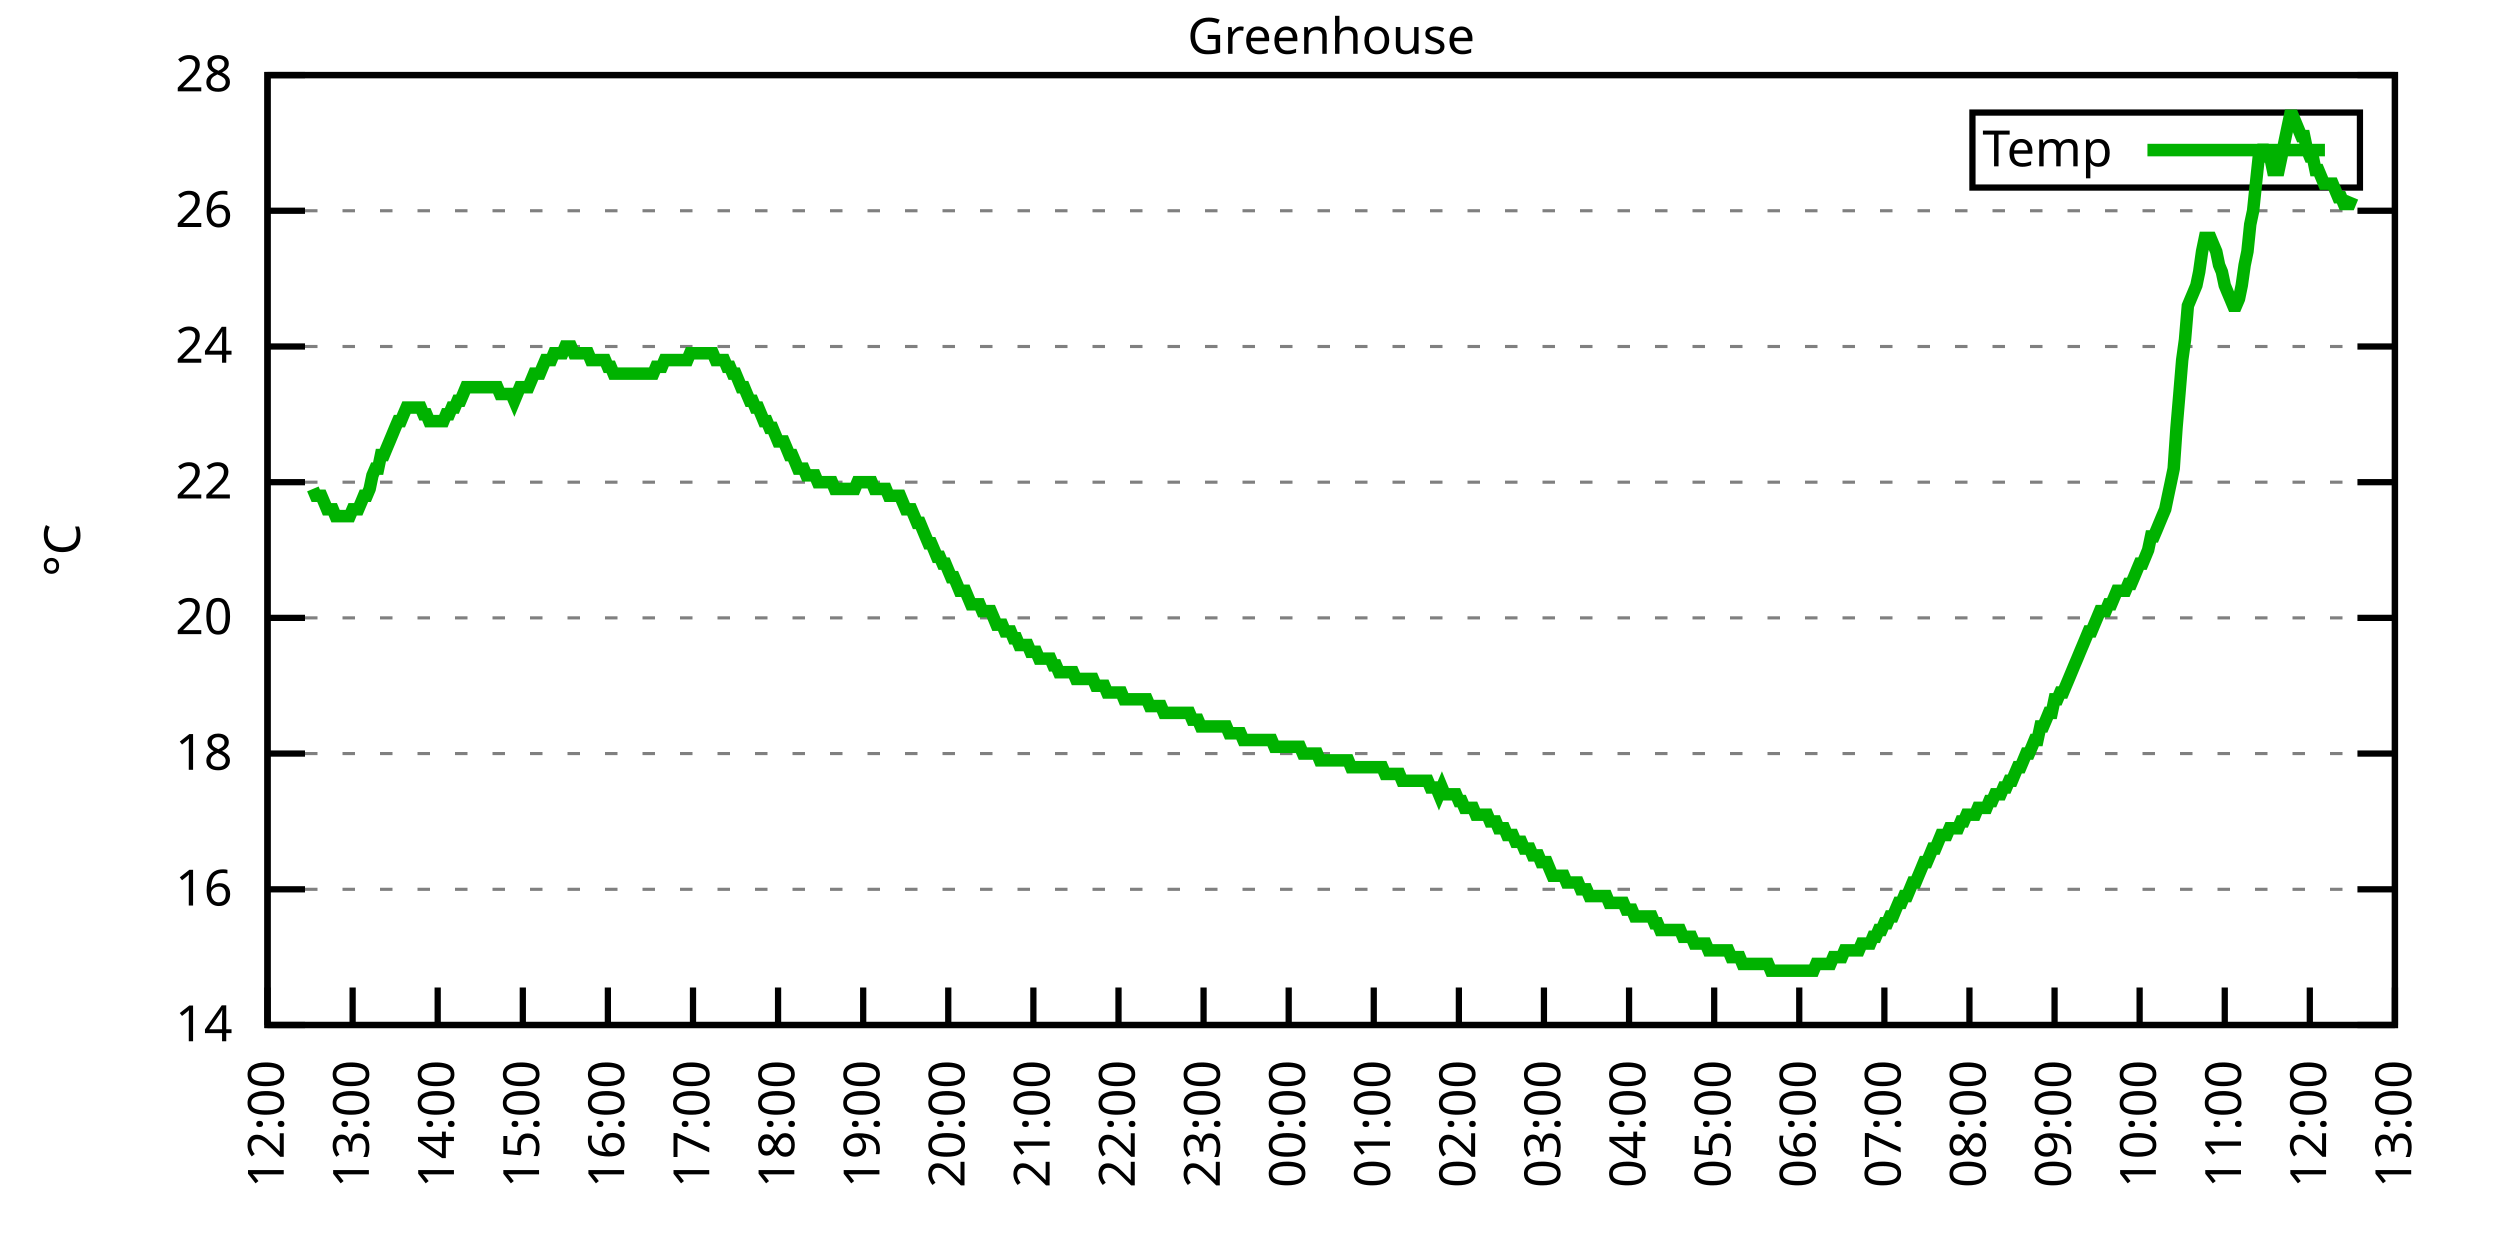
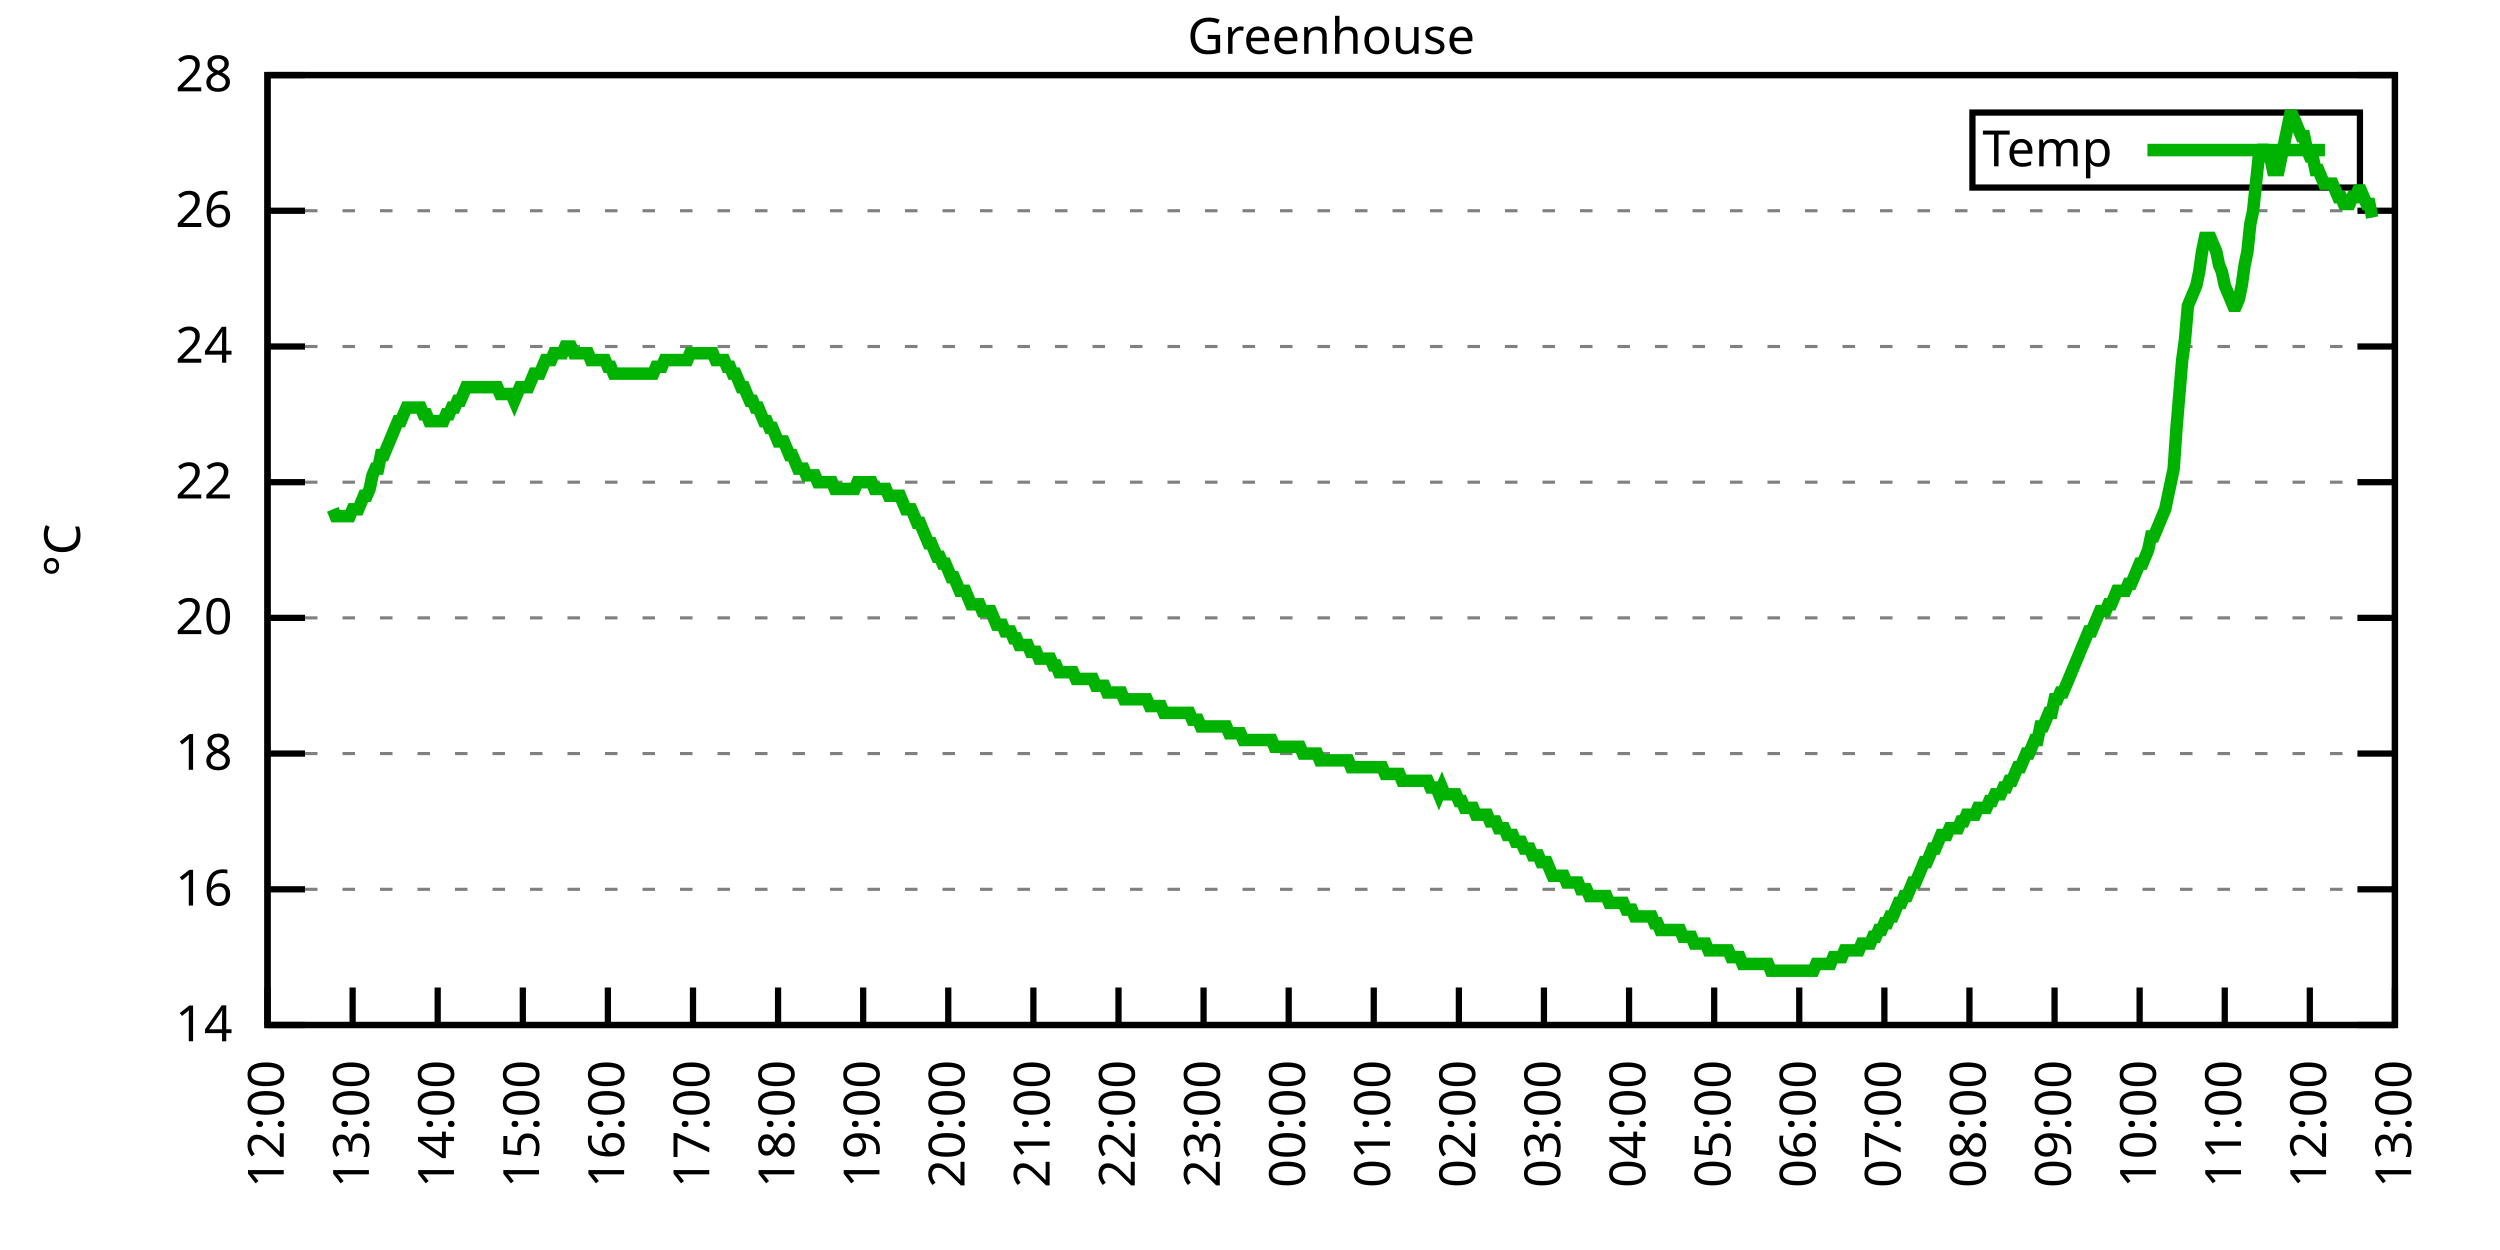
<svg xmlns="http://www.w3.org/2000/svg" xmlns:xlink="http://www.w3.org/1999/xlink" width="400" height="200" viewBox="0 0 400 200">
  <g id="gnuplot_canvas">
    <rect x="0" y="0" width="400" height="200" fill="none" />
    <defs>
      <circle id="gpDot" r="0.5" stroke-width="0.5" stroke="currentColor" />
      <path id="gpPt0" stroke-width="0.333" stroke="currentColor" d="M-1,0 h2 M0,-1 v2" />
      <path id="gpPt1" stroke-width="0.333" stroke="currentColor" d="M-1,-1 L1,1 M1,-1 L-1,1" />
      <path id="gpPt2" stroke-width="0.333" stroke="currentColor" d="M-1,0 L1,0 M0,-1 L0,1 M-1,-1 L1,1 M-1,1 L1,-1" />
      <rect id="gpPt3" stroke-width="0.333" stroke="currentColor" x="-1" y="-1" width="2" height="2" />
      <rect id="gpPt4" stroke-width="0.333" stroke="currentColor" fill="currentColor" x="-1" y="-1" width="2" height="2" />
      <circle id="gpPt5" stroke-width="0.333" stroke="currentColor" cx="0" cy="0" r="1" />
      <use xlink:href="#gpPt5" id="gpPt6" fill="currentColor" stroke="none" />
      <path id="gpPt7" stroke-width="0.333" stroke="currentColor" d="M0,-1.33 L-1.33,0.67 L1.33,0.67 z" />
      <use xlink:href="#gpPt7" id="gpPt8" fill="currentColor" stroke="none" />
      <use xlink:href="#gpPt7" id="gpPt9" stroke="currentColor" transform="rotate(180)" />
      <use xlink:href="#gpPt9" id="gpPt10" fill="currentColor" stroke="none" />
      <use xlink:href="#gpPt3" id="gpPt11" stroke="currentColor" transform="rotate(45)" />
      <use xlink:href="#gpPt11" id="gpPt12" fill="currentColor" stroke="none" />
      <path id="gpPt13" stroke-width="0.333" stroke="currentColor" d="M0,1.330 L1.265,0.411 L0.782,-1.067 L-0.782,-1.076 L-1.265,0.411 z" />
      <use xlink:href="#gpPt13" id="gpPt14" fill="currentColor" stroke="none" />
      <filter id="textbox" filterUnits="objectBoundingBox" x="0" y="0" height="1" width="1">
        <feFlood flood-color="white" flood-opacity="1" result="bgnd" />
        <feComposite in="SourceGraphic" in2="bgnd" operator="atop" />
      </filter>
      <filter id="greybox" filterUnits="objectBoundingBox" x="0" y="0" height="1" width="1">
        <feFlood flood-color="lightgrey" flood-opacity="1" result="grey" />
        <feComposite in="SourceGraphic" in2="grey" operator="atop" />
      </filter>
    </defs>
    <g fill="none" color="white" stroke="currentColor" stroke-width="1.00" stroke-linecap="butt" stroke-linejoin="miter">
</g>
    <g fill="none" color="black" stroke="currentColor" stroke-width="1.00" stroke-linecap="butt" stroke-linejoin="miter">
      <g stroke="none" shape-rendering="crispEdges">
        <polygon fill="rgb(255, 255, 255)" points="42.80,164.00 383.18,164.00 383.18,12.02 42.80,12.02 " />
      </g>
    </g>
    <g fill="none" color="black" stroke="currentColor" stroke-width="1.00" stroke-linecap="butt" stroke-linejoin="miter">
</g>
    <g fill="none" color="black" stroke="black" stroke-width="0.50" stroke-linecap="butt" stroke-linejoin="miter">
</g>
    <g fill="none" color="gray" stroke="currentColor" stroke-width="0.50" stroke-linecap="butt" stroke-linejoin="miter">
      <path stroke="gray" stroke-dasharray="2,4" class="gridline" d="M42.80,164.00 L383.19,164.00  " />
    </g>
    <g fill="none" color="gray" stroke="gray" stroke-width="1.00" stroke-linecap="butt" stroke-linejoin="miter">
</g>
    <g fill="none" color="black" stroke="currentColor" stroke-width="1.00" stroke-linecap="butt" stroke-linejoin="miter">
      <path stroke="black" d="M42.80,164.00 L48.80,164.00 M383.19,164.00 L377.19,164.00  " />
      <g transform="translate(37.20,166.60)" stroke="none" fill="black" font-family="Sans" font-size="8.00" text-anchor="end">
        <text>
          <tspan font-family="Sans"> 14</tspan>
        </text>
      </g>
    </g>
    <g fill="none" color="black" stroke="currentColor" stroke-width="1.00" stroke-linecap="butt" stroke-linejoin="miter">
</g>
    <g fill="none" color="black" stroke="black" stroke-width="0.50" stroke-linecap="butt" stroke-linejoin="miter">
</g>
    <g fill="none" color="gray" stroke="currentColor" stroke-width="0.50" stroke-linecap="butt" stroke-linejoin="miter">
      <path stroke="gray" stroke-dasharray="2,4" class="gridline" d="M42.80,142.29 L383.19,142.29  " />
    </g>
    <g fill="none" color="gray" stroke="gray" stroke-width="1.00" stroke-linecap="butt" stroke-linejoin="miter">
</g>
    <g fill="none" color="black" stroke="currentColor" stroke-width="1.00" stroke-linecap="butt" stroke-linejoin="miter">
      <path stroke="black" d="M42.80,142.29 L48.80,142.29 M383.19,142.29 L377.19,142.29  " />
      <g transform="translate(37.20,144.89)" stroke="none" fill="black" font-family="Sans" font-size="8.00" text-anchor="end">
        <text>
          <tspan font-family="Sans"> 16</tspan>
        </text>
      </g>
    </g>
    <g fill="none" color="black" stroke="currentColor" stroke-width="1.00" stroke-linecap="butt" stroke-linejoin="miter">
</g>
    <g fill="none" color="black" stroke="black" stroke-width="0.50" stroke-linecap="butt" stroke-linejoin="miter">
</g>
    <g fill="none" color="gray" stroke="currentColor" stroke-width="0.50" stroke-linecap="butt" stroke-linejoin="miter">
      <path stroke="gray" stroke-dasharray="2,4" class="gridline" d="M42.80,120.57 L383.19,120.57  " />
    </g>
    <g fill="none" color="gray" stroke="gray" stroke-width="1.00" stroke-linecap="butt" stroke-linejoin="miter">
</g>
    <g fill="none" color="black" stroke="currentColor" stroke-width="1.00" stroke-linecap="butt" stroke-linejoin="miter">
      <path stroke="black" d="M42.80,120.57 L48.80,120.57 M383.19,120.57 L377.19,120.57  " />
      <g transform="translate(37.20,123.17)" stroke="none" fill="black" font-family="Sans" font-size="8.00" text-anchor="end">
        <text>
          <tspan font-family="Sans"> 18</tspan>
        </text>
      </g>
    </g>
    <g fill="none" color="black" stroke="currentColor" stroke-width="1.00" stroke-linecap="butt" stroke-linejoin="miter">
</g>
    <g fill="none" color="black" stroke="black" stroke-width="0.50" stroke-linecap="butt" stroke-linejoin="miter">
</g>
    <g fill="none" color="gray" stroke="currentColor" stroke-width="0.50" stroke-linecap="butt" stroke-linejoin="miter">
      <path stroke="gray" stroke-dasharray="2,4" class="gridline" d="M42.80,98.86 L383.19,98.86  " />
    </g>
    <g fill="none" color="gray" stroke="gray" stroke-width="1.00" stroke-linecap="butt" stroke-linejoin="miter">
</g>
    <g fill="none" color="black" stroke="currentColor" stroke-width="1.00" stroke-linecap="butt" stroke-linejoin="miter">
      <path stroke="black" d="M42.80,98.86 L48.80,98.86 M383.19,98.86 L377.19,98.86  " />
      <g transform="translate(37.20,101.46)" stroke="none" fill="black" font-family="Sans" font-size="8.00" text-anchor="end">
        <text>
          <tspan font-family="Sans"> 20</tspan>
        </text>
      </g>
    </g>
    <g fill="none" color="black" stroke="currentColor" stroke-width="1.00" stroke-linecap="butt" stroke-linejoin="miter">
</g>
    <g fill="none" color="black" stroke="black" stroke-width="0.50" stroke-linecap="butt" stroke-linejoin="miter">
</g>
    <g fill="none" color="gray" stroke="currentColor" stroke-width="0.50" stroke-linecap="butt" stroke-linejoin="miter">
      <path stroke="gray" stroke-dasharray="2,4" class="gridline" d="M42.80,77.15 L383.19,77.15  " />
    </g>
    <g fill="none" color="gray" stroke="gray" stroke-width="1.00" stroke-linecap="butt" stroke-linejoin="miter">
</g>
    <g fill="none" color="black" stroke="currentColor" stroke-width="1.00" stroke-linecap="butt" stroke-linejoin="miter">
      <path stroke="black" d="M42.80,77.15 L48.80,77.15 M383.19,77.15 L377.19,77.15  " />
      <g transform="translate(37.20,79.75)" stroke="none" fill="black" font-family="Sans" font-size="8.00" text-anchor="end">
        <text>
          <tspan font-family="Sans"> 22</tspan>
        </text>
      </g>
    </g>
    <g fill="none" color="black" stroke="currentColor" stroke-width="1.00" stroke-linecap="butt" stroke-linejoin="miter">
</g>
    <g fill="none" color="black" stroke="black" stroke-width="0.50" stroke-linecap="butt" stroke-linejoin="miter">
</g>
    <g fill="none" color="gray" stroke="currentColor" stroke-width="0.50" stroke-linecap="butt" stroke-linejoin="miter">
      <path stroke="gray" stroke-dasharray="2,4" class="gridline" d="M42.80,55.44 L383.19,55.44  " />
    </g>
    <g fill="none" color="gray" stroke="gray" stroke-width="1.00" stroke-linecap="butt" stroke-linejoin="miter">
</g>
    <g fill="none" color="black" stroke="currentColor" stroke-width="1.00" stroke-linecap="butt" stroke-linejoin="miter">
      <path stroke="black" d="M42.80,55.44 L48.80,55.44 M383.19,55.44 L377.19,55.44  " />
      <g transform="translate(37.20,58.04)" stroke="none" fill="black" font-family="Sans" font-size="8.00" text-anchor="end">
        <text>
          <tspan font-family="Sans"> 24</tspan>
        </text>
      </g>
    </g>
    <g fill="none" color="black" stroke="currentColor" stroke-width="1.00" stroke-linecap="butt" stroke-linejoin="miter">
</g>
    <g fill="none" color="black" stroke="black" stroke-width="0.50" stroke-linecap="butt" stroke-linejoin="miter">
</g>
    <g fill="none" color="gray" stroke="currentColor" stroke-width="0.50" stroke-linecap="butt" stroke-linejoin="miter">
      <path stroke="gray" stroke-dasharray="2,4" class="gridline" d="M42.80,33.72 L383.19,33.72  " />
    </g>
    <g fill="none" color="gray" stroke="gray" stroke-width="1.00" stroke-linecap="butt" stroke-linejoin="miter">
</g>
    <g fill="none" color="black" stroke="currentColor" stroke-width="1.00" stroke-linecap="butt" stroke-linejoin="miter">
      <path stroke="black" d="M42.80,33.72 L48.80,33.72 M383.19,33.72 L377.19,33.72  " />
      <g transform="translate(37.20,36.32)" stroke="none" fill="black" font-family="Sans" font-size="8.00" text-anchor="end">
        <text>
          <tspan font-family="Sans"> 26</tspan>
        </text>
      </g>
    </g>
    <g fill="none" color="black" stroke="currentColor" stroke-width="1.00" stroke-linecap="butt" stroke-linejoin="miter">
</g>
    <g fill="none" color="black" stroke="black" stroke-width="0.50" stroke-linecap="butt" stroke-linejoin="miter">
</g>
    <g fill="none" color="gray" stroke="currentColor" stroke-width="0.50" stroke-linecap="butt" stroke-linejoin="miter">
      <path stroke="gray" stroke-dasharray="2,4" class="gridline" d="M42.80,12.01 L383.19,12.01  " />
    </g>
    <g fill="none" color="gray" stroke="gray" stroke-width="1.00" stroke-linecap="butt" stroke-linejoin="miter">
</g>
    <g fill="none" color="black" stroke="currentColor" stroke-width="1.00" stroke-linecap="butt" stroke-linejoin="miter">
      <path stroke="black" d="M42.80,12.01 L48.80,12.01 M383.19,12.01 L377.19,12.01  " />
      <g transform="translate(37.20,14.61)" stroke="none" fill="black" font-family="Sans" font-size="8.00" text-anchor="end">
        <text>
          <tspan font-family="Sans"> 28</tspan>
        </text>
      </g>
    </g>
    <g fill="none" color="black" stroke="currentColor" stroke-width="1.00" stroke-linecap="butt" stroke-linejoin="miter">
      <path stroke="black" d="M42.80,164.00 L42.80,158.00  " />
      <g transform="translate(45.40,169.60) rotate(270.00)" stroke="none" fill="black" font-family="Sans" font-size="8.00" text-anchor="end">
        <text>
          <tspan font-family="Sans">12:00</tspan>
        </text>
      </g>
    </g>
    <g fill="none" color="black" stroke="currentColor" stroke-width="1.00" stroke-linecap="butt" stroke-linejoin="miter">
      <path stroke="black" d="M56.42,164.00 L56.42,158.00  " />
      <g transform="translate(59.02,169.60) rotate(270.00)" stroke="none" fill="black" font-family="Sans" font-size="8.00" text-anchor="end">
        <text>
          <tspan font-family="Sans">13:00</tspan>
        </text>
      </g>
    </g>
    <g fill="none" color="black" stroke="currentColor" stroke-width="1.00" stroke-linecap="butt" stroke-linejoin="miter">
      <path stroke="black" d="M70.03,164.00 L70.03,158.00  " />
      <g transform="translate(72.63,169.60) rotate(270.00)" stroke="none" fill="black" font-family="Sans" font-size="8.00" text-anchor="end">
        <text>
          <tspan font-family="Sans">14:00</tspan>
        </text>
      </g>
    </g>
    <g fill="none" color="black" stroke="currentColor" stroke-width="1.00" stroke-linecap="butt" stroke-linejoin="miter">
      <path stroke="black" d="M83.65,164.00 L83.65,158.00  " />
      <g transform="translate(86.25,169.60) rotate(270.00)" stroke="none" fill="black" font-family="Sans" font-size="8.00" text-anchor="end">
        <text>
          <tspan font-family="Sans">15:00</tspan>
        </text>
      </g>
    </g>
    <g fill="none" color="black" stroke="currentColor" stroke-width="1.00" stroke-linecap="butt" stroke-linejoin="miter">
      <path stroke="black" d="M97.26,164.00 L97.26,158.00  " />
      <g transform="translate(99.86,169.60) rotate(270.00)" stroke="none" fill="black" font-family="Sans" font-size="8.00" text-anchor="end">
        <text>
          <tspan font-family="Sans">16:00</tspan>
        </text>
      </g>
    </g>
    <g fill="none" color="black" stroke="currentColor" stroke-width="1.00" stroke-linecap="butt" stroke-linejoin="miter">
      <path stroke="black" d="M110.88,164.00 L110.88,158.00  " />
      <g transform="translate(113.48,169.60) rotate(270.00)" stroke="none" fill="black" font-family="Sans" font-size="8.00" text-anchor="end">
        <text>
          <tspan font-family="Sans">17:00</tspan>
        </text>
      </g>
    </g>
    <g fill="none" color="black" stroke="currentColor" stroke-width="1.00" stroke-linecap="butt" stroke-linejoin="miter">
      <path stroke="black" d="M124.49,164.00 L124.49,158.00  " />
      <g transform="translate(127.09,169.60) rotate(270.00)" stroke="none" fill="black" font-family="Sans" font-size="8.00" text-anchor="end">
        <text>
          <tspan font-family="Sans">18:00</tspan>
        </text>
      </g>
    </g>
    <g fill="none" color="black" stroke="currentColor" stroke-width="1.00" stroke-linecap="butt" stroke-linejoin="miter">
      <path stroke="black" d="M138.11,164.00 L138.11,158.00  " />
      <g transform="translate(140.71,169.60) rotate(270.00)" stroke="none" fill="black" font-family="Sans" font-size="8.00" text-anchor="end">
        <text>
          <tspan font-family="Sans">19:00</tspan>
        </text>
      </g>
    </g>
    <g fill="none" color="black" stroke="currentColor" stroke-width="1.00" stroke-linecap="butt" stroke-linejoin="miter">
      <path stroke="black" d="M151.72,164.00 L151.72,158.00  " />
      <g transform="translate(154.32,169.60) rotate(270.00)" stroke="none" fill="black" font-family="Sans" font-size="8.00" text-anchor="end">
        <text>
          <tspan font-family="Sans">20:00</tspan>
        </text>
      </g>
    </g>
    <g fill="none" color="black" stroke="currentColor" stroke-width="1.00" stroke-linecap="butt" stroke-linejoin="miter">
      <path stroke="black" d="M165.34,164.00 L165.34,158.00  " />
      <g transform="translate(167.94,169.60) rotate(270.00)" stroke="none" fill="black" font-family="Sans" font-size="8.00" text-anchor="end">
        <text>
          <tspan font-family="Sans">21:00</tspan>
        </text>
      </g>
    </g>
    <g fill="none" color="black" stroke="currentColor" stroke-width="1.00" stroke-linecap="butt" stroke-linejoin="miter">
      <path stroke="black" d="M178.96,164.00 L178.96,158.00  " />
      <g transform="translate(181.56,169.60) rotate(270.00)" stroke="none" fill="black" font-family="Sans" font-size="8.00" text-anchor="end">
        <text>
          <tspan font-family="Sans">22:00</tspan>
        </text>
      </g>
    </g>
    <g fill="none" color="black" stroke="currentColor" stroke-width="1.00" stroke-linecap="butt" stroke-linejoin="miter">
      <path stroke="black" d="M192.57,164.00 L192.57,158.00  " />
      <g transform="translate(195.17,169.60) rotate(270.00)" stroke="none" fill="black" font-family="Sans" font-size="8.00" text-anchor="end">
        <text>
          <tspan font-family="Sans">23:00</tspan>
        </text>
      </g>
    </g>
    <g fill="none" color="black" stroke="currentColor" stroke-width="1.00" stroke-linecap="butt" stroke-linejoin="miter">
      <path stroke="black" d="M206.19,164.00 L206.19,158.00  " />
      <g transform="translate(208.79,169.60) rotate(270.00)" stroke="none" fill="black" font-family="Sans" font-size="8.00" text-anchor="end">
        <text>
          <tspan font-family="Sans">00:00</tspan>
        </text>
      </g>
    </g>
    <g fill="none" color="black" stroke="currentColor" stroke-width="1.00" stroke-linecap="butt" stroke-linejoin="miter">
      <path stroke="black" d="M219.80,164.00 L219.80,158.00  " />
      <g transform="translate(222.40,169.60) rotate(270.00)" stroke="none" fill="black" font-family="Sans" font-size="8.00" text-anchor="end">
        <text>
          <tspan font-family="Sans">01:00</tspan>
        </text>
      </g>
    </g>
    <g fill="none" color="black" stroke="currentColor" stroke-width="1.00" stroke-linecap="butt" stroke-linejoin="miter">
      <path stroke="black" d="M233.42,164.00 L233.42,158.00  " />
      <g transform="translate(236.02,169.60) rotate(270.00)" stroke="none" fill="black" font-family="Sans" font-size="8.00" text-anchor="end">
        <text>
          <tspan font-family="Sans">02:00</tspan>
        </text>
      </g>
    </g>
    <g fill="none" color="black" stroke="currentColor" stroke-width="1.00" stroke-linecap="butt" stroke-linejoin="miter">
      <path stroke="black" d="M247.03,164.00 L247.03,158.00  " />
      <g transform="translate(249.63,169.60) rotate(270.00)" stroke="none" fill="black" font-family="Sans" font-size="8.00" text-anchor="end">
        <text>
          <tspan font-family="Sans">03:00</tspan>
        </text>
      </g>
    </g>
    <g fill="none" color="black" stroke="currentColor" stroke-width="1.00" stroke-linecap="butt" stroke-linejoin="miter">
      <path stroke="black" d="M260.65,164.00 L260.65,158.00  " />
      <g transform="translate(263.25,169.60) rotate(270.00)" stroke="none" fill="black" font-family="Sans" font-size="8.00" text-anchor="end">
        <text>
          <tspan font-family="Sans">04:00</tspan>
        </text>
      </g>
    </g>
    <g fill="none" color="black" stroke="currentColor" stroke-width="1.00" stroke-linecap="butt" stroke-linejoin="miter">
      <path stroke="black" d="M274.27,164.00 L274.27,158.00  " />
      <g transform="translate(276.87,169.60) rotate(270.00)" stroke="none" fill="black" font-family="Sans" font-size="8.00" text-anchor="end">
        <text>
          <tspan font-family="Sans">05:00</tspan>
        </text>
      </g>
    </g>
    <g fill="none" color="black" stroke="currentColor" stroke-width="1.00" stroke-linecap="butt" stroke-linejoin="miter">
      <path stroke="black" d="M287.88,164.00 L287.88,158.00  " />
      <g transform="translate(290.48,169.60) rotate(270.00)" stroke="none" fill="black" font-family="Sans" font-size="8.00" text-anchor="end">
        <text>
          <tspan font-family="Sans">06:00</tspan>
        </text>
      </g>
    </g>
    <g fill="none" color="black" stroke="currentColor" stroke-width="1.00" stroke-linecap="butt" stroke-linejoin="miter">
      <path stroke="black" d="M301.50,164.00 L301.50,158.00  " />
      <g transform="translate(304.10,169.60) rotate(270.00)" stroke="none" fill="black" font-family="Sans" font-size="8.00" text-anchor="end">
        <text>
          <tspan font-family="Sans">07:00</tspan>
        </text>
      </g>
    </g>
    <g fill="none" color="black" stroke="currentColor" stroke-width="1.00" stroke-linecap="butt" stroke-linejoin="miter">
      <path stroke="black" d="M315.11,164.00 L315.11,158.00  " />
      <g transform="translate(317.71,169.60) rotate(270.00)" stroke="none" fill="black" font-family="Sans" font-size="8.00" text-anchor="end">
        <text>
          <tspan font-family="Sans">08:00</tspan>
        </text>
      </g>
    </g>
    <g fill="none" color="black" stroke="currentColor" stroke-width="1.00" stroke-linecap="butt" stroke-linejoin="miter">
      <path stroke="black" d="M328.73,164.00 L328.73,158.00  " />
      <g transform="translate(331.33,169.60) rotate(270.00)" stroke="none" fill="black" font-family="Sans" font-size="8.00" text-anchor="end">
        <text>
          <tspan font-family="Sans">09:00</tspan>
        </text>
      </g>
    </g>
    <g fill="none" color="black" stroke="currentColor" stroke-width="1.00" stroke-linecap="butt" stroke-linejoin="miter">
      <path stroke="black" d="M342.34,164.00 L342.34,158.00  " />
      <g transform="translate(344.94,169.60) rotate(270.00)" stroke="none" fill="black" font-family="Sans" font-size="8.00" text-anchor="end">
        <text>
          <tspan font-family="Sans">10:00</tspan>
        </text>
      </g>
    </g>
    <g fill="none" color="black" stroke="currentColor" stroke-width="1.00" stroke-linecap="butt" stroke-linejoin="miter">
      <path stroke="black" d="M355.96,164.00 L355.96,158.00  " />
      <g transform="translate(358.56,169.60) rotate(270.00)" stroke="none" fill="black" font-family="Sans" font-size="8.00" text-anchor="end">
        <text>
          <tspan font-family="Sans">11:00</tspan>
        </text>
      </g>
    </g>
    <g fill="none" color="black" stroke="currentColor" stroke-width="1.00" stroke-linecap="butt" stroke-linejoin="miter">
      <path stroke="black" d="M369.57,164.00 L369.57,158.00  " />
      <g transform="translate(372.17,169.60) rotate(270.00)" stroke="none" fill="black" font-family="Sans" font-size="8.00" text-anchor="end">
        <text>
          <tspan font-family="Sans">12:00</tspan>
        </text>
      </g>
    </g>
    <g fill="none" color="black" stroke="currentColor" stroke-width="1.00" stroke-linecap="butt" stroke-linejoin="miter">
      <path stroke="black" d="M383.19,164.00 L383.19,158.00  " />
      <g transform="translate(385.79,169.60) rotate(270.00)" stroke="none" fill="black" font-family="Sans" font-size="8.00" text-anchor="end">
        <text>
          <tspan font-family="Sans">13:00</tspan>
        </text>
      </g>
    </g>
    <g fill="none" color="black" stroke="currentColor" stroke-width="1.00" stroke-linecap="butt" stroke-linejoin="miter">
</g>
    <g fill="none" color="black" stroke="currentColor" stroke-width="1.00" stroke-linecap="butt" stroke-linejoin="miter">
      <path stroke="black" d="M42.80,12.01 L42.80,164.00 L383.19,164.00 L383.19,12.01 L42.80,12.01 Z  " />
    </g>
    <g fill="none" color="black" stroke="currentColor" stroke-width="1.00" stroke-linecap="butt" stroke-linejoin="miter">
</g>
    <g fill="none" color="black" stroke="currentColor" stroke-width="1.00" stroke-linecap="butt" stroke-linejoin="miter">
      <path stroke="black" d="M315.59,30.01 L315.59,18.01 L377.59,18.01 L377.59,30.01 L315.59,30.01 Z  " />
    </g>
    <g id="Greenhouse_plot_1">
      <g fill="none" color="white" stroke="black" stroke-width="2.00" stroke-linecap="butt" stroke-linejoin="miter">
</g>
      <g fill="none" color="black" stroke="currentColor" stroke-width="2.00" stroke-linecap="butt" stroke-linejoin="miter">
        <g transform="translate(337.99,26.61)" stroke="none" fill="black" font-family="Sans" font-size="8.00" text-anchor="end">
          <text>
            <tspan font-family="Sans">Temp</tspan>
          </text>
        </g>
      </g>
      <g fill="none" color="black" stroke="currentColor" stroke-width="2.00" stroke-linecap="butt" stroke-linejoin="miter">
-         <path stroke="rgb(  0, 178,   0)" d="M343.59,24.01 L371.99,24.01 M50.06,78.23 L50.52,79.32 L50.97,79.32 L51.42,79.32 L51.88,80.41 L52.33,81.49   L52.78,81.49 L53.24,81.49 L53.69,82.58 L54.15,82.58 L54.60,82.58 L55.05,82.58 L55.51,82.58 L55.96,82.58   L56.42,81.49 L56.87,81.49 L57.32,81.49 L57.78,80.41 L58.23,79.32 L58.68,79.32 L59.14,78.23 L59.59,76.06   L60.05,74.98 L60.50,74.98 L60.95,72.81 L61.41,72.81 L61.86,71.72 L62.32,70.63 L62.77,69.55 L63.22,68.46   L63.68,67.38 L64.13,67.38 L64.58,66.29 L65.04,65.21 L65.49,65.21 L65.95,65.21 L66.40,65.21 L66.85,65.21   L67.31,65.21 L67.76,66.29 L68.22,66.29 L68.67,67.38 L69.12,67.38 L69.58,67.38 L70.03,67.38 L70.49,67.38   L70.94,67.38 L71.39,66.29 L71.85,66.29 L72.30,65.21 L72.75,65.21 L73.21,64.12 L73.66,64.12 L74.12,63.04   L74.57,61.95 L75.02,61.95 L75.48,61.95 L75.93,61.95 L76.39,61.95 L76.84,61.95 L77.29,61.95 L77.75,61.95   L78.20,61.95 L78.65,61.95 L79.11,61.95 L79.56,61.95 L80.02,63.04 L80.47,63.04 L80.92,63.04 L81.38,63.04   L81.83,63.04 L82.29,64.12 L82.74,63.04 L83.19,61.95 L83.65,61.95 L84.10,61.95 L84.55,61.95 L85.01,60.86   L85.46,59.78 L85.92,59.78 L86.37,59.78 L86.82,58.69 L87.28,57.61 L87.73,57.61 L88.19,57.61 L88.64,56.52   L89.09,56.52 L89.55,56.52 L90.00,56.52 L90.45,55.44 L90.91,55.44 L91.36,55.44 L91.82,56.52 L92.27,56.52   L92.72,56.52 L93.18,56.52 L93.63,56.52 L94.09,56.52 L94.54,57.61 L94.99,57.61 L95.45,57.61 L95.90,57.61   L96.35,57.61 L96.81,57.61 L97.26,58.69 L97.72,58.69 L98.17,59.78 L98.62,59.78 L99.08,59.78 L99.53,59.78   L99.99,59.78 L100.44,59.78 L100.89,59.78 L101.35,59.78 L101.80,59.78 L102.25,59.78 L102.71,59.78 L103.16,59.78   L103.62,59.78 L104.07,59.78 L104.52,59.78 L104.98,58.69 L105.43,58.69 L105.89,58.69 L106.34,57.61 L106.79,57.61   L107.25,57.61 L107.70,57.61 L108.15,57.61 L108.61,57.61 L109.06,57.61 L109.52,57.61 L109.97,57.61 L110.42,56.52   L110.88,56.52 L111.33,56.52 L111.79,56.52 L112.24,56.52 L112.69,56.52 L113.15,56.52 L113.60,56.52 L114.05,56.52   L114.51,57.61 L114.96,57.61 L115.42,57.61 L115.87,57.61 L116.32,58.69 L116.78,58.69 L117.23,59.78 L117.69,59.78   L118.14,60.86 L118.59,61.95 L119.05,61.95 L119.50,63.04 L119.96,64.12 L120.41,64.12 L120.86,65.21 L121.32,65.21   L121.77,66.29 L122.22,67.38 L122.68,67.38 L123.13,68.46 L123.59,68.46 L124.04,69.55 L124.49,70.63 L124.95,70.63   L125.40,70.63 L125.86,71.72 L126.31,72.81 L126.76,72.81 L127.22,73.89 L127.67,74.98 L128.12,74.98 L128.58,74.98   L129.03,76.06 L129.49,76.06 L129.94,76.06 L130.39,76.06 L130.85,77.15 L131.30,77.15 L131.76,77.15 L132.21,77.15   L132.66,77.15 L133.12,77.15 L133.57,78.23 L134.02,78.23 L134.48,78.23 L134.93,78.23 L135.39,78.23 L135.84,78.23   L136.29,78.23 L136.75,78.23 L137.20,77.15 L137.66,77.15 L138.11,77.15 L138.56,77.15 L139.02,77.15 L139.47,77.15   L139.92,78.23 L140.38,78.23 L140.83,78.23 L141.29,78.23 L141.74,78.23 L142.19,79.32 L142.65,79.32 L143.10,79.32   L143.56,79.32 L144.01,79.32 L144.46,80.41 L144.92,81.49 L145.37,81.49 L145.82,81.49 L146.28,82.58 L146.73,83.66   L147.19,83.66 L147.64,84.75 L148.09,85.83 L148.55,86.92 L149.00,86.92 L149.46,88.00 L149.91,89.09 L150.36,89.09   L150.82,90.18 L151.27,90.18 L151.72,91.26 L152.18,92.35 L152.63,92.35 L153.09,93.43 L153.54,94.52 L153.99,94.52   L154.45,94.52 L154.90,95.60 L155.36,96.69 L155.81,96.69 L156.26,96.69 L156.72,96.69 L157.17,97.78 L157.62,97.78   L158.08,97.78 L158.53,97.78 L158.99,98.86 L159.44,99.95 L159.89,99.95 L160.35,99.95 L160.80,101.03 L161.26,101.03   L161.71,101.03 L162.16,102.12 L162.62,102.12 L163.07,103.20 L163.52,103.20 L163.98,103.20 L164.43,103.20 L164.89,104.29   L165.34,104.29 L165.79,104.29 L166.25,105.38 L166.70,105.38 L167.16,105.38 L167.61,105.38 L168.06,105.38 L168.52,106.46   L168.97,106.46 L169.43,107.55 L169.88,107.55 L170.33,107.55 L170.79,107.55 L171.24,107.55 L171.69,107.55 L172.15,108.63   L172.60,108.63 L173.06,108.63 L173.51,108.63 L173.96,108.63 L174.42,108.63 L174.87,108.63 L175.33,109.72 L175.78,109.72   L176.23,109.72 L176.69,109.72 L177.14,110.80 L177.59,110.80 L178.05,110.80 L178.50,110.80 L178.96,110.80 L179.41,110.80   L179.86,111.89 L180.32,111.89 L180.77,111.89 L181.23,111.89 L181.68,111.89 L182.13,111.89 L182.59,111.89 L183.04,111.89   L183.49,111.89 L183.95,112.97 L184.40,112.97 L184.86,112.97 L185.31,112.97 L185.76,112.97 L186.22,114.06 L186.67,114.06   L187.13,114.06 L187.58,114.06 L188.03,114.06 L188.49,114.06 L188.94,114.06 L189.39,114.06 L189.85,114.06 L190.30,114.06   L190.76,115.15 L191.21,115.15 L191.66,115.15 L192.12,116.23 L192.57,116.23 L193.03,116.23 L193.48,116.23 L193.93,116.23   L194.39,116.23 L194.84,116.23 L195.29,116.23 L195.75,116.23 L196.20,116.23 L196.66,117.32 L197.11,117.32 L197.56,117.32   L198.02,117.32 L198.47,117.32 L198.93,118.40 L199.38,118.40 L199.83,118.40 L200.29,118.40 L200.74,118.40 L201.19,118.40   L201.65,118.40 L202.10,118.40 L202.56,118.40 L203.01,118.40 L203.46,118.40 L203.92,119.49 L204.37,119.49 L204.83,119.49   L205.28,119.49 L205.73,119.49 L206.19,119.49 L206.64,119.49 L207.09,119.49 L207.55,119.49 L208.00,119.49 L208.46,120.57   L208.91,120.57 L209.36,120.57 L209.82,120.57 L210.27,120.57 L210.73,120.57 L211.18,121.66 L211.63,121.66 L212.09,121.66   L212.54,121.66 L213.00,121.66 L213.45,121.66 L213.90,121.66 L214.36,121.66 L214.81,121.66 L215.26,121.66 L215.72,121.66   L216.17,122.75 L216.63,122.75 L217.08,122.75 L217.53,122.75 L217.99,122.75 L218.44,122.75 L218.90,122.75 L219.35,122.75   L219.80,122.75 L220.26,122.75 L220.71,122.75 L221.16,122.75 L221.62,123.83 L222.07,123.83 L222.53,123.83 L222.98,123.83   L223.43,123.83 L223.89,123.83 L224.34,124.92 L224.80,124.92 L225.25,124.92 L225.70,124.92 L226.16,124.92 L226.61,124.92   L227.06,124.92 L227.52,124.92 L227.97,124.92 L228.43,124.92 L228.88,126.00 L229.33,126.00 L229.79,126.00 L230.24,127.09   L230.70,126.00 L231.15,127.09 L231.60,127.09 L232.06,127.09 L232.51,127.09 L232.96,127.09 L233.42,128.17 L233.87,128.17   L234.33,129.26 L234.78,129.26 L235.23,129.26 L235.69,129.26 L236.14,130.35 L236.60,130.35 L237.05,130.35 L237.50,130.35   L237.96,130.35 L238.41,131.43 L238.86,131.43 L239.32,131.43 L239.77,132.52 L240.23,132.52 L240.68,132.52 L241.13,133.60   L241.59,133.60 L242.04,133.60 L242.50,134.69 L242.95,134.69 L243.40,134.69 L243.86,135.77 L244.31,135.77 L244.76,135.77   L245.22,136.86 L245.67,136.86 L246.13,136.86 L246.58,137.94 L247.03,137.94 L247.49,137.94 L247.94,139.03 L248.40,140.12   L248.85,140.12 L249.30,140.12 L249.76,140.12 L250.21,140.12 L250.66,141.20 L251.12,141.20 L251.57,141.20 L252.03,141.20   L252.48,141.20 L252.93,142.29 L253.39,142.29 L253.84,142.29 L254.30,143.37 L254.75,143.37 L255.20,143.37 L255.66,143.37   L256.11,143.37 L256.56,143.37 L257.02,143.37 L257.47,144.46 L257.93,144.46 L258.38,144.46 L258.83,144.46 L259.29,144.46   L259.74,144.46 L260.20,145.54 L260.65,145.54 L261.10,145.54 L261.56,146.63 L262.01,146.63 L262.47,146.63 L262.92,146.63   L263.37,146.63 L263.83,146.63 L264.28,146.63 L264.73,147.72 L265.19,147.72 L265.64,148.80 L266.10,148.80 L266.55,148.80   L267.00,148.80 L267.46,148.80 L267.91,148.80 L268.37,148.80 L268.82,148.80 L269.27,149.89 L269.73,149.89 L270.18,149.89   L270.63,149.89 L271.09,150.97 L271.54,150.97 L272.00,150.97 L272.45,150.97 L272.90,150.97 L273.36,152.06 L273.81,152.06   L274.27,152.06 L274.72,152.06 L275.17,152.06 L275.63,152.06 L276.08,152.06 L276.53,152.06 L276.99,153.14 L277.44,153.14   L277.90,153.14 L278.35,153.14 L278.80,154.23 L279.26,154.23 L279.71,154.23 L280.17,154.23 L280.62,154.23 L281.07,154.23   L281.53,154.23 L281.98,154.23 L282.43,154.23 L282.89,154.23 L283.34,155.31 L283.80,155.31 L284.25,155.31 L284.70,155.31   L285.16,155.31 L285.61,155.31 L286.07,155.31 L286.52,155.31 L286.97,155.31 L287.43,155.31 L287.88,155.31 L288.33,155.31   L288.79,155.31 L289.24,155.31 L289.70,155.31 L290.15,155.31 L290.60,154.23 L291.06,154.23 L291.51,154.23 L291.97,154.23   L292.42,154.23 L292.87,154.23 L293.33,153.14 L293.78,153.14 L294.23,153.14 L294.69,153.14 L295.14,152.06 L295.60,152.06   L296.05,152.06 L296.50,152.06 L296.96,152.06 L297.41,152.06 L297.87,150.97 L298.32,150.97 L298.77,150.97 L299.23,150.97   L299.68,149.89 L300.13,149.89 L300.59,148.80 L301.04,148.80 L301.50,147.72 L301.95,147.72 L302.40,146.63 L302.86,146.63   L303.31,145.54 L303.77,144.46 L304.22,144.46 L304.67,143.37 L305.13,143.37 L305.58,142.29 L306.03,141.20 L306.49,141.20   L306.94,140.12 L307.40,139.03 L307.85,137.94 L308.30,137.94 L308.76,136.86 L309.21,135.77 L309.67,135.77 L310.12,134.69   L310.57,133.60 L311.03,133.60 L311.48,133.60 L311.94,132.52 L312.39,132.52 L312.84,132.52 L313.30,132.52 L313.75,131.43   L314.20,131.43 L314.66,130.35 L315.11,130.35 L315.57,130.35 L316.02,130.35 L316.47,129.26 L316.93,129.26 L317.38,129.26   L317.84,129.26 L318.29,128.17 L318.74,128.17 L319.20,127.09 L319.65,127.09 L320.10,127.09 L320.56,126.00 L321.01,126.00   L321.47,124.92 L321.92,124.92 L322.37,123.83 L322.83,122.75 L323.28,122.75 L323.74,121.66 L324.19,120.57 L324.64,120.57   L325.10,119.49 L325.55,118.40 L326.00,118.40 L326.46,116.23 L326.91,116.23 L327.37,115.15 L327.82,114.06 L328.27,114.06   L328.73,111.89 L329.18,111.89 L329.64,110.80 L330.09,110.80 L330.54,109.72 L331.00,108.63 L331.45,107.55 L331.90,106.46   L332.36,105.38 L332.81,104.29 L333.27,103.20 L333.72,102.12 L334.17,101.03 L334.63,101.03 L335.08,99.95 L335.54,98.86   L335.99,97.78 L336.44,97.78 L336.90,97.78 L337.35,96.69 L337.80,96.69 L338.26,95.60 L338.71,94.52 L339.17,94.52   L339.62,94.52 L340.07,94.52 L340.53,93.43 L340.98,93.43 L341.44,92.35 L341.89,91.26 L342.34,90.18 L342.80,90.18   L343.25,89.09 L343.70,88.00 L344.16,85.83 L344.61,85.83 L345.07,84.75 L345.52,83.66 L345.97,82.58 L346.43,81.49   L346.88,79.32 L347.34,77.15 L347.79,74.98 L348.24,68.46 L348.70,63.04 L349.15,57.61 L349.60,54.35 L350.06,48.92   L350.51,47.84 L350.97,46.75 L351.42,45.66 L351.87,43.49 L352.33,40.24 L352.78,38.07 L353.24,38.07 L353.69,38.07   L354.14,39.15 L354.60,40.24 L355.05,42.41 L355.50,43.49 L355.96,45.66 L356.41,46.75 L356.87,47.84 L357.32,48.92   L357.77,48.92 L358.23,47.84 L358.68,45.66 L359.14,42.41 L359.59,40.24 L360.04,35.89 L360.50,33.72 L360.95,29.38   L361.41,25.04 L361.86,23.95 L362.31,23.95 L362.77,25.04 L363.22,25.04 L363.67,27.21 L364.13,27.21 L364.58,27.21   L365.04,25.04 L365.49,22.87 L365.94,20.70 L366.40,18.52 L366.85,18.52 L367.31,19.61 L367.76,20.70 L368.21,21.78   L368.67,21.78 L369.12,23.95 L369.57,25.04 L370.03,25.04 L370.48,27.21 L370.94,27.21 L371.39,28.29 L371.84,29.38   L372.30,29.38 L372.75,29.38 L373.21,29.38 L373.66,30.47 L374.11,31.55 L374.57,31.55 L375.02,32.64 L375.47,32.64   L375.93,32.64 L376.38,31.55  " />
+         <path stroke="rgb(  0, 178,   0)" d="M343.59,24.01 L371.99,24.01 M53.24,81.49 L53.69,82.58 L54.15,82.58 L54.60,82.58 L55.05,82.58 L55.51,82.58   L55.96,82.58 L56.42,81.49 L56.87,81.49 L57.32,81.49 L57.78,80.41 L58.23,79.32 L58.68,79.32 L59.14,78.23   L59.59,76.06 L60.05,74.98 L60.50,74.98 L60.95,72.81 L61.41,72.81 L61.86,71.72 L62.32,70.63 L62.77,69.55   L63.22,68.46 L63.68,67.38 L64.13,67.38 L64.58,66.29 L65.04,65.21 L65.49,65.21 L65.95,65.21 L66.40,65.21   L66.85,65.21 L67.31,65.21 L67.76,66.29 L68.22,66.29 L68.67,67.38 L69.12,67.38 L69.58,67.38 L70.03,67.38   L70.49,67.38 L70.94,67.38 L71.39,66.29 L71.85,66.29 L72.30,65.21 L72.75,65.21 L73.21,64.12 L73.66,64.12   L74.12,63.04 L74.57,61.95 L75.02,61.95 L75.48,61.95 L75.93,61.95 L76.39,61.95 L76.84,61.95 L77.29,61.95   L77.75,61.95 L78.20,61.95 L78.65,61.95 L79.11,61.95 L79.56,61.95 L80.02,63.04 L80.47,63.04 L80.92,63.04   L81.38,63.04 L81.83,63.04 L82.29,64.12 L82.74,63.04 L83.19,61.95 L83.65,61.95 L84.10,61.95 L84.55,61.95   L85.01,60.86 L85.46,59.78 L85.92,59.78 L86.37,59.78 L86.82,58.69 L87.28,57.61 L87.73,57.61 L88.19,57.61   L88.64,56.52 L89.09,56.52 L89.55,56.52 L90.00,56.52 L90.45,55.44 L90.91,55.44 L91.36,55.44 L91.82,56.52   L92.27,56.52 L92.72,56.52 L93.18,56.52 L93.63,56.52 L94.09,56.52 L94.54,57.61 L94.99,57.61 L95.45,57.61   L95.90,57.61 L96.35,57.61 L96.81,57.61 L97.26,58.69 L97.72,58.69 L98.17,59.78 L98.62,59.78 L99.08,59.78   L99.53,59.78 L99.99,59.78 L100.44,59.78 L100.89,59.78 L101.35,59.78 L101.80,59.78 L102.25,59.78 L102.71,59.78   L103.16,59.78 L103.62,59.78 L104.07,59.78 L104.52,59.78 L104.98,58.69 L105.43,58.69 L105.89,58.69 L106.34,57.61   L106.79,57.61 L107.25,57.61 L107.70,57.61 L108.15,57.61 L108.61,57.61 L109.06,57.61 L109.52,57.61 L109.97,57.61   L110.42,56.52 L110.88,56.52 L111.33,56.52 L111.79,56.52 L112.24,56.52 L112.69,56.52 L113.15,56.52 L113.60,56.52   L114.05,56.52 L114.51,57.61 L114.96,57.61 L115.42,57.61 L115.87,57.61 L116.32,58.69 L116.78,58.69 L117.23,59.78   L117.69,59.78 L118.14,60.86 L118.59,61.95 L119.05,61.95 L119.50,63.04 L119.96,64.12 L120.41,64.12 L120.86,65.21   L121.32,65.21 L121.77,66.29 L122.22,67.38 L122.68,67.38 L123.13,68.46 L123.59,68.46 L124.04,69.55 L124.49,70.63   L124.95,70.63 L125.40,70.63 L125.86,71.72 L126.31,72.81 L126.76,72.81 L127.22,73.89 L127.67,74.98 L128.12,74.98   L128.58,74.98 L129.03,76.06 L129.49,76.06 L129.94,76.06 L130.39,76.06 L130.85,77.15 L131.30,77.15 L131.76,77.15   L132.21,77.15 L132.66,77.15 L133.12,77.15 L133.57,78.23 L134.02,78.23 L134.48,78.23 L134.93,78.23 L135.39,78.23   L135.84,78.23 L136.29,78.23 L136.75,78.23 L137.20,77.15 L137.66,77.15 L138.11,77.15 L138.56,77.15 L139.02,77.15   L139.47,77.15 L139.92,78.23 L140.38,78.23 L140.83,78.23 L141.29,78.23 L141.74,78.23 L142.19,79.32 L142.65,79.32   L143.10,79.32 L143.56,79.32 L144.01,79.32 L144.46,80.41 L144.92,81.49 L145.37,81.49 L145.82,81.49 L146.28,82.58   L146.73,83.66 L147.19,83.66 L147.64,84.75 L148.09,85.83 L148.55,86.92 L149.00,86.92 L149.46,88.00 L149.91,89.09   L150.36,89.09 L150.82,90.18 L151.27,90.18 L151.72,91.26 L152.18,92.35 L152.63,92.35 L153.09,93.43 L153.54,94.52   L153.99,94.52 L154.45,94.52 L154.90,95.60 L155.36,96.69 L155.81,96.69 L156.26,96.69 L156.72,96.69 L157.17,97.78   L157.62,97.78 L158.08,97.78 L158.53,97.78 L158.99,98.86 L159.44,99.95 L159.89,99.95 L160.35,99.95 L160.80,101.03   L161.26,101.03 L161.71,101.03 L162.16,102.12 L162.62,102.12 L163.07,103.20 L163.52,103.20 L163.98,103.20 L164.43,103.20   L164.89,104.29 L165.34,104.29 L165.79,104.29 L166.25,105.38 L166.70,105.38 L167.16,105.38 L167.61,105.38 L168.06,105.38   L168.52,106.46 L168.97,106.46 L169.43,107.55 L169.88,107.55 L170.33,107.55 L170.79,107.55 L171.24,107.55 L171.69,107.55   L172.15,108.63 L172.60,108.63 L173.06,108.63 L173.51,108.63 L173.96,108.63 L174.42,108.63 L174.87,108.63 L175.33,109.72   L175.78,109.72 L176.23,109.72 L176.69,109.72 L177.14,110.80 L177.59,110.80 L178.05,110.80 L178.50,110.80 L178.96,110.80   L179.41,110.80 L179.86,111.89 L180.32,111.89 L180.77,111.89 L181.23,111.89 L181.68,111.89 L182.13,111.89 L182.59,111.89   L183.04,111.89 L183.49,111.89 L183.95,112.97 L184.40,112.97 L184.86,112.97 L185.31,112.97 L185.76,112.97 L186.22,114.06   L186.67,114.06 L187.13,114.06 L187.58,114.06 L188.03,114.06 L188.49,114.06 L188.94,114.06 L189.39,114.06 L189.85,114.06   L190.30,114.06 L190.76,115.15 L191.21,115.15 L191.66,115.15 L192.12,116.23 L192.57,116.23 L193.03,116.23 L193.48,116.23   L193.93,116.23 L194.39,116.23 L194.84,116.23 L195.29,116.23 L195.75,116.23 L196.20,116.23 L196.66,117.32 L197.11,117.32   L197.56,117.32 L198.02,117.32 L198.47,117.32 L198.93,118.40 L199.38,118.40 L199.83,118.40 L200.29,118.40 L200.74,118.40   L201.19,118.40 L201.65,118.40 L202.10,118.40 L202.56,118.40 L203.01,118.40 L203.46,118.40 L203.92,119.49 L204.37,119.49   L204.83,119.49 L205.28,119.49 L205.73,119.49 L206.19,119.49 L206.64,119.49 L207.09,119.49 L207.55,119.49 L208.00,119.49   L208.46,120.57 L208.91,120.57 L209.36,120.57 L209.82,120.57 L210.27,120.57 L210.73,120.57 L211.18,121.66 L211.63,121.66   L212.09,121.66 L212.54,121.66 L213.00,121.66 L213.45,121.66 L213.90,121.66 L214.36,121.66 L214.81,121.66 L215.26,121.66   L215.72,121.66 L216.17,122.75 L216.63,122.75 L217.08,122.75 L217.53,122.75 L217.99,122.75 L218.44,122.75 L218.90,122.75   L219.35,122.75 L219.80,122.75 L220.26,122.75 L220.71,122.75 L221.16,122.75 L221.62,123.83 L222.07,123.83 L222.53,123.83   L222.98,123.83 L223.43,123.83 L223.89,123.83 L224.34,124.92 L224.80,124.92 L225.25,124.92 L225.70,124.92 L226.16,124.92   L226.61,124.92 L227.06,124.92 L227.52,124.92 L227.97,124.92 L228.43,124.92 L228.88,126.00 L229.33,126.00 L229.79,126.00   L230.24,127.09 L230.70,126.00 L231.15,127.09 L231.60,127.09 L232.06,127.09 L232.51,127.09 L232.96,127.09 L233.42,128.17   L233.87,128.17 L234.33,129.26 L234.78,129.26 L235.23,129.26 L235.69,129.26 L236.14,130.35 L236.60,130.35 L237.05,130.35   L237.50,130.35 L237.96,130.35 L238.41,131.43 L238.86,131.43 L239.32,131.43 L239.77,132.52 L240.23,132.52 L240.68,132.52   L241.13,133.60 L241.59,133.60 L242.04,133.60 L242.50,134.69 L242.95,134.69 L243.40,134.69 L243.86,135.77 L244.31,135.77   L244.76,135.77 L245.22,136.86 L245.67,136.86 L246.13,136.86 L246.58,137.94 L247.03,137.94 L247.49,137.94 L247.94,139.03   L248.40,140.12 L248.85,140.12 L249.30,140.12 L249.76,140.12 L250.21,140.12 L250.66,141.20 L251.12,141.20 L251.57,141.20   L252.03,141.20 L252.48,141.20 L252.93,142.29 L253.39,142.29 L253.84,142.29 L254.30,143.37 L254.75,143.37 L255.20,143.37   L255.66,143.37 L256.11,143.37 L256.56,143.37 L257.02,143.37 L257.47,144.46 L257.93,144.46 L258.38,144.46 L258.83,144.46   L259.29,144.46 L259.74,144.46 L260.20,145.54 L260.65,145.54 L261.10,145.54 L261.56,146.63 L262.01,146.63 L262.47,146.63   L262.92,146.63 L263.37,146.63 L263.83,146.63 L264.28,146.63 L264.73,147.72 L265.19,147.72 L265.64,148.80 L266.10,148.80   L266.55,148.80 L267.00,148.80 L267.46,148.80 L267.91,148.80 L268.37,148.80 L268.82,148.80 L269.27,149.89 L269.73,149.89   L270.18,149.89 L270.63,149.89 L271.09,150.97 L271.54,150.97 L272.00,150.97 L272.45,150.97 L272.90,150.97 L273.36,152.06   L273.81,152.06 L274.27,152.06 L274.72,152.06 L275.17,152.06 L275.63,152.06 L276.08,152.06 L276.53,152.06 L276.99,153.14   L277.44,153.14 L277.90,153.14 L278.35,153.14 L278.80,154.23 L279.26,154.23 L279.71,154.23 L280.17,154.23 L280.62,154.23   L281.07,154.23 L281.53,154.23 L281.98,154.23 L282.43,154.23 L282.89,154.23 L283.34,155.31 L283.80,155.31 L284.25,155.31   L284.70,155.31 L285.16,155.31 L285.61,155.31 L286.07,155.31 L286.52,155.31 L286.97,155.31 L287.43,155.31 L287.88,155.31   L288.33,155.31 L288.79,155.31 L289.24,155.31 L289.70,155.31 L290.15,155.31 L290.60,154.23 L291.06,154.23 L291.51,154.23   L291.97,154.23 L292.42,154.23 L292.87,154.23 L293.33,153.14 L293.78,153.14 L294.23,153.14 L294.69,153.14 L295.14,152.06   L295.60,152.06 L296.05,152.06 L296.50,152.06 L296.96,152.06 L297.41,152.06 L297.87,150.97 L298.32,150.97 L298.77,150.97   L299.23,150.97 L299.68,149.89 L300.13,149.89 L300.59,148.80 L301.04,148.80 L301.50,147.72 L301.95,147.72 L302.40,146.63   L302.86,146.63 L303.31,145.54 L303.77,144.46 L304.22,144.46 L304.67,143.37 L305.13,143.37 L305.58,142.29 L306.03,141.20   L306.49,141.20 L306.94,140.12 L307.40,139.03 L307.85,137.94 L308.30,137.94 L308.76,136.86 L309.21,135.77 L309.67,135.77   L310.12,134.69 L310.57,133.60 L311.03,133.60 L311.48,133.60 L311.94,132.52 L312.39,132.52 L312.84,132.52 L313.30,132.52   L313.75,131.43 L314.20,131.43 L314.66,130.35 L315.11,130.35 L315.57,130.35 L316.02,130.35 L316.47,129.26 L316.93,129.26   L317.38,129.26 L317.84,129.26 L318.29,128.17 L318.74,128.17 L319.20,127.09 L319.65,127.09 L320.10,127.09 L320.56,126.00   L321.01,126.00 L321.47,124.92 L321.92,124.92 L322.37,123.83 L322.83,122.75 L323.28,122.75 L323.74,121.66 L324.19,120.57   L324.64,120.57 L325.10,119.49 L325.55,118.40 L326.00,118.40 L326.46,116.23 L326.91,116.23 L327.37,115.15 L327.82,114.06   L328.27,114.06 L328.73,111.89 L329.18,111.89 L329.64,110.80 L330.09,110.80 L330.54,109.72 L331.00,108.63 L331.45,107.55   L331.90,106.46 L332.36,105.38 L332.81,104.29 L333.27,103.20 L333.72,102.12 L334.17,101.03 L334.63,101.03 L335.08,99.95   L335.54,98.86 L335.99,97.78 L336.44,97.78 L336.90,97.78 L337.35,96.69 L337.80,96.69 L338.26,95.60 L338.71,94.52   L339.17,94.52 L339.62,94.52 L340.07,94.52 L340.53,93.43 L340.98,93.43 L341.44,92.35 L341.89,91.26 L342.34,90.18   L342.80,90.18 L343.25,89.09 L343.70,88.00 L344.16,85.83 L344.61,85.83 L345.07,84.75 L345.52,83.66 L345.97,82.58   L346.43,81.49 L346.88,79.32 L347.34,77.15 L347.79,74.98 L348.24,68.46 L348.70,63.04 L349.15,57.61 L349.60,54.35   L350.06,48.92 L350.51,47.84 L350.97,46.75 L351.42,45.66 L351.87,43.49 L352.33,40.24 L352.78,38.07 L353.24,38.07   L353.69,38.07 L354.14,39.15 L354.60,40.24 L355.05,42.41 L355.50,43.49 L355.96,45.66 L356.41,46.75 L356.87,47.84   L357.32,48.92 L357.77,48.92 L358.23,47.84 L358.68,45.66 L359.14,42.41 L359.59,40.24 L360.04,35.89 L360.50,33.72   L360.95,29.38 L361.41,25.04 L361.86,23.95 L362.31,23.95 L362.77,25.04 L363.22,25.04 L363.67,27.21 L364.13,27.21   L364.58,27.21 L365.04,25.04 L365.49,22.87 L365.94,20.70 L366.40,18.52 L366.85,18.52 L367.31,19.61 L367.76,20.70   L368.21,21.78 L368.67,21.78 L369.12,23.95 L369.57,25.04 L370.03,25.04 L370.48,27.21 L370.94,27.21 L371.39,28.29   L371.84,29.38 L372.30,29.38 L372.75,29.38 L373.21,29.38 L373.66,30.47 L374.11,31.55 L374.57,31.55 L375.02,32.64   L375.47,32.64 L375.93,32.64 L376.38,31.55 L376.84,31.55 L377.29,30.47 L377.74,30.47 L378.20,31.55 L378.65,32.64   L379.11,32.64 L379.56,34.81  " />
      </g>
    </g>
    <g fill="none" color="black" stroke="currentColor" stroke-width="2.00" stroke-linecap="butt" stroke-linejoin="miter">
</g>
    <g fill="none" color="black" stroke="black" stroke-width="1.00" stroke-linecap="butt" stroke-linejoin="miter">
</g>
    <g fill="none" color="black" stroke="currentColor" stroke-width="1.00" stroke-linecap="butt" stroke-linejoin="miter">
      <path stroke="black" d="M42.80,12.01 L42.80,164.00 L383.19,164.00 L383.19,12.01 L42.80,12.01 Z  " />
      <g transform="translate(12.80,88.01) rotate(270.00)" stroke="none" fill="black" font-family="Sans" font-size="8.00" text-anchor="middle">
        <text>
          <tspan font-family="Sans">°C</tspan>
        </text>
      </g>
    </g>
    <g fill="none" color="black" stroke="currentColor" stroke-width="1.00" stroke-linecap="butt" stroke-linejoin="miter">
</g>
    <g fill="none" color="black" stroke="currentColor" stroke-width="1.00" stroke-linecap="butt" stroke-linejoin="miter">
      <g transform="translate(212.99,8.61)" stroke="none" fill="black" font-family="Sans" font-size="8.00" text-anchor="middle">
        <text>
          <tspan font-family="Sans">Greenhouse</tspan>
        </text>
      </g>
    </g>
    <g fill="none" color="black" stroke="currentColor" stroke-width="1.00" stroke-linecap="butt" stroke-linejoin="miter">
</g>
  </g>
</svg>
